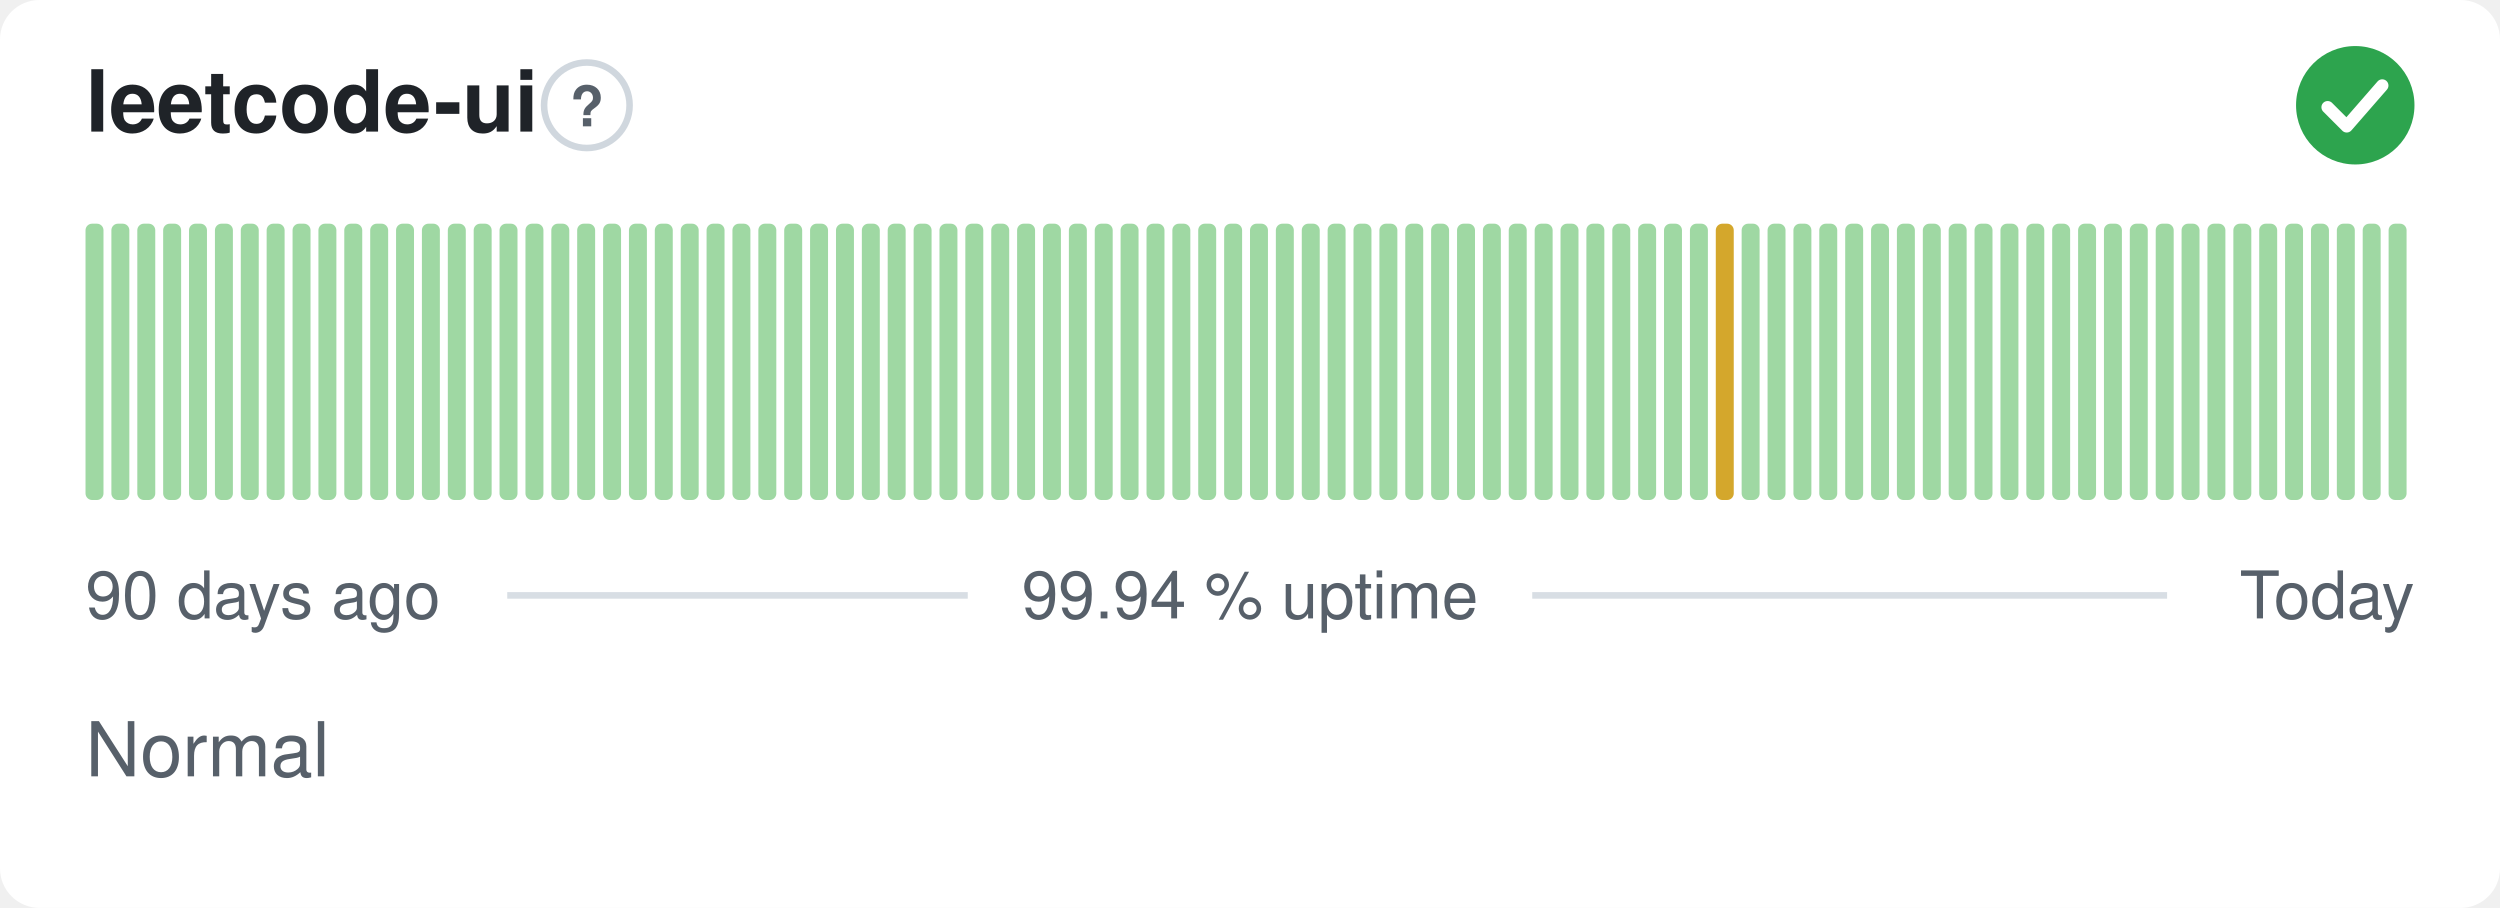
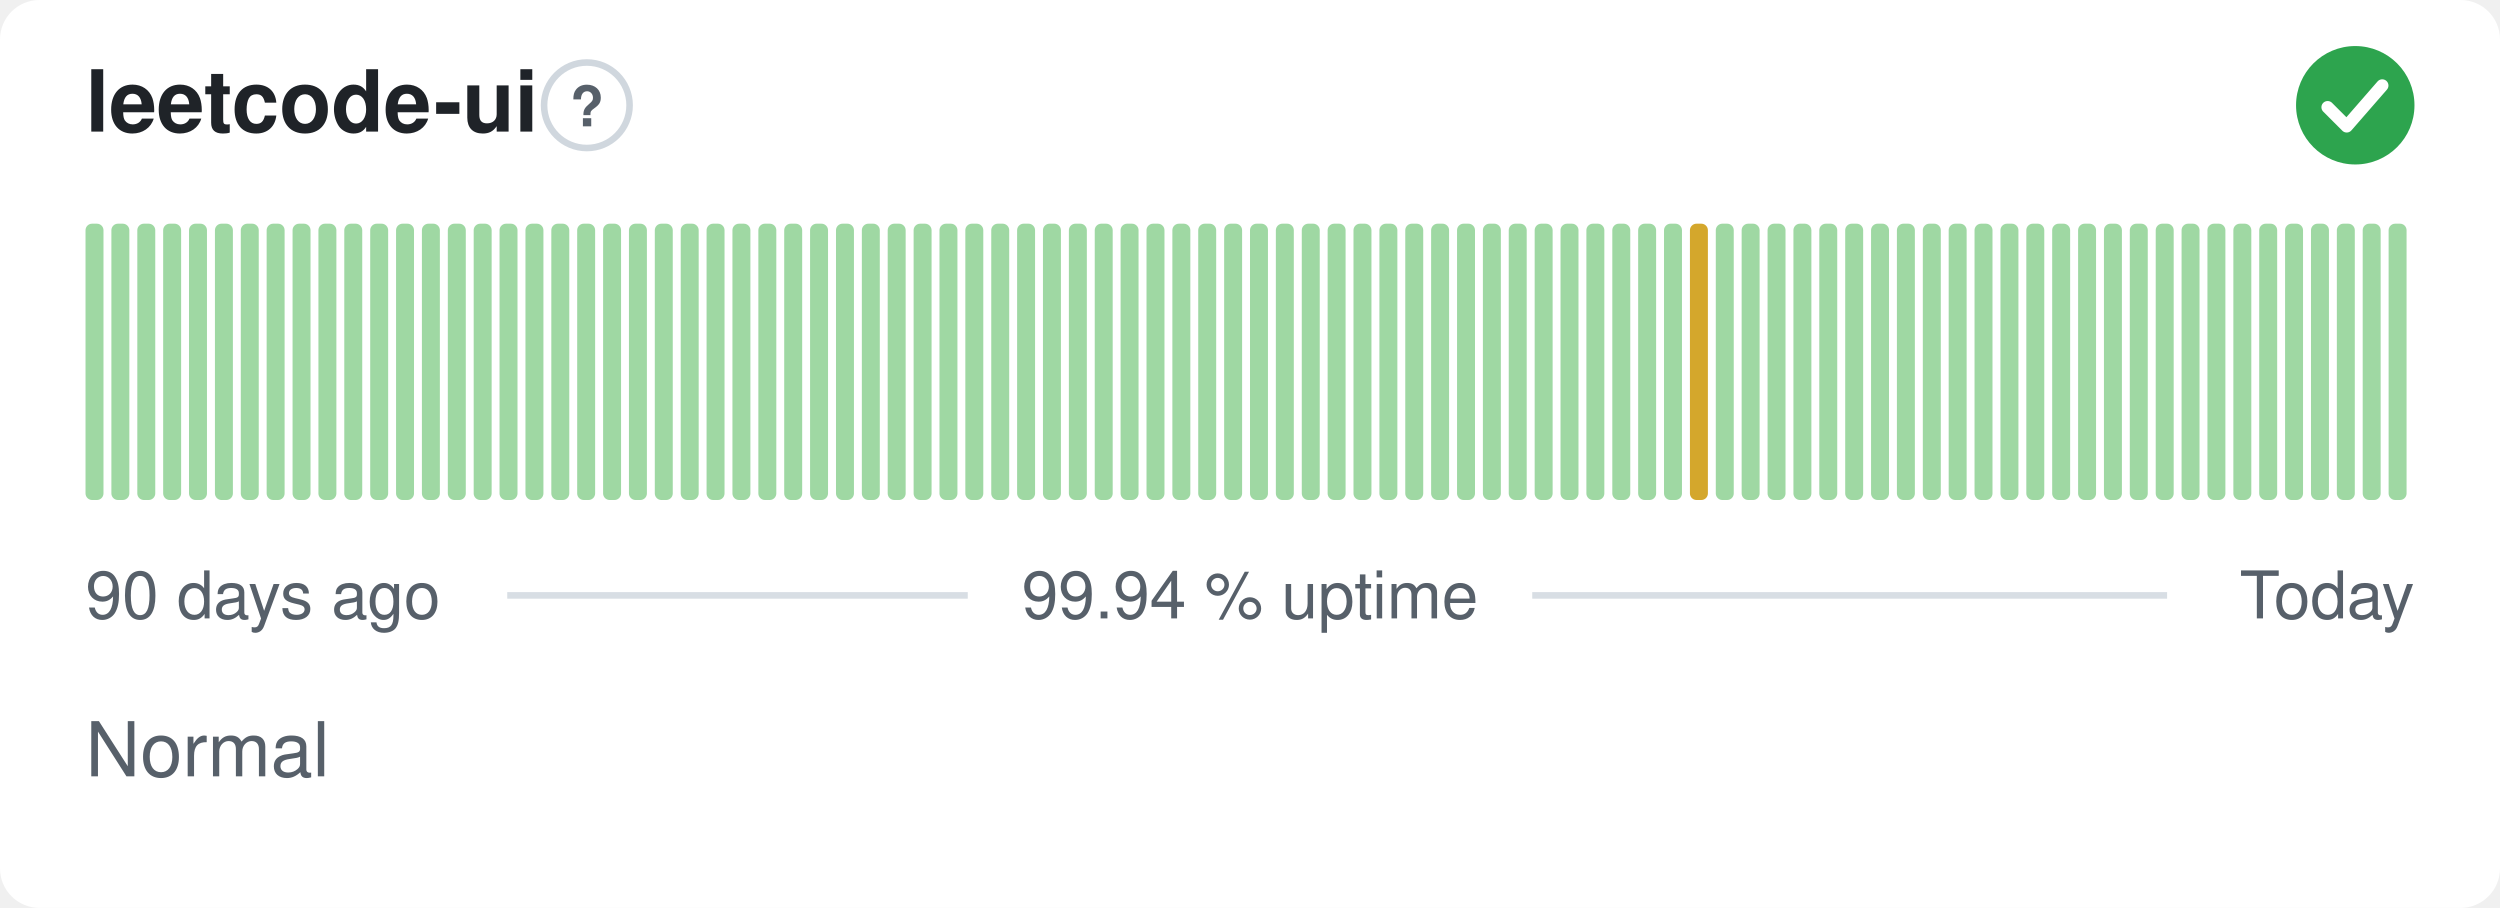
<svg xmlns="http://www.w3.org/2000/svg" width="380" height="138" viewBox="0 0 380 138" role="img" aria-label="leetcode-ui: Normal, 99.94 % uptime over the last 90 days" font-family="-apple-system,BlinkMacSystemFont,'Segoe UI',Helvetica,Arial,sans-serif">
  <style>
    @media (prefers-color-scheme: dark) {
      .bg { fill: #0d1117 }
      .title { fill: #e6edf3 }
      .muted { fill: #8b949e }
      .hint { stroke: #30363d }
      .rule { stroke: #30363d }
      .nodata { fill: #21262d }
    }
  </style>
  <rect class="bg" width="380" height="138" rx="6" fill="#ffffff" />
  <text class="title" x="13" y="20" font-size="13" font-weight="600" fill="#1f2328">leetcode-ui</text>
  <circle class="hint" cx="89.2" cy="16" r="6.5" fill="none" stroke="#d0d7de" stroke-width="1" />
  <text class="muted" x="89.2" y="19.2" text-anchor="middle" font-size="8.5" font-weight="700" fill="#57606a">?</text>
  <circle cx="358" cy="16" r="9" fill="#2da44e" />
  <path d="M353.80 16.30l2.90 2.90 5.40 -6.20" fill="none" stroke="#fff" stroke-width="1.89" stroke-linecap="round" stroke-linejoin="round" />
  <rect x="13.00" y="34.00" width="2.73" height="42.00" rx="1" fill="#9fd8a3" />
  <rect x="16.93" y="34.00" width="2.73" height="42.00" rx="1" fill="#9fd8a3" />
  <rect x="20.87" y="34.00" width="2.73" height="42.00" rx="1" fill="#9fd8a3" />
  <rect x="24.80" y="34.00" width="2.73" height="42.00" rx="1" fill="#9fd8a3" />
  <rect x="28.73" y="34.00" width="2.73" height="42.00" rx="1" fill="#9fd8a3" />
  <rect x="32.67" y="34.00" width="2.73" height="42.00" rx="1" fill="#9fd8a3" />
  <rect x="36.60" y="34.00" width="2.73" height="42.00" rx="1" fill="#9fd8a3" />
  <rect x="40.53" y="34.00" width="2.73" height="42.00" rx="1" fill="#9fd8a3" />
  <rect x="44.47" y="34.00" width="2.73" height="42.00" rx="1" fill="#9fd8a3" />
  <rect x="48.40" y="34.00" width="2.73" height="42.00" rx="1" fill="#9fd8a3" />
  <rect x="52.33" y="34.00" width="2.73" height="42.00" rx="1" fill="#9fd8a3" />
  <rect x="56.27" y="34.00" width="2.73" height="42.00" rx="1" fill="#9fd8a3" />
  <rect x="60.20" y="34.00" width="2.73" height="42.00" rx="1" fill="#9fd8a3" />
  <rect x="64.13" y="34.00" width="2.73" height="42.00" rx="1" fill="#9fd8a3" />
  <rect x="68.07" y="34.00" width="2.73" height="42.00" rx="1" fill="#9fd8a3" />
  <rect x="72.00" y="34.00" width="2.73" height="42.00" rx="1" fill="#9fd8a3" />
  <rect x="75.93" y="34.00" width="2.73" height="42.00" rx="1" fill="#9fd8a3" />
  <rect x="79.87" y="34.00" width="2.73" height="42.00" rx="1" fill="#9fd8a3" />
  <rect x="83.80" y="34.00" width="2.73" height="42.00" rx="1" fill="#9fd8a3" />
  <rect x="87.73" y="34.00" width="2.73" height="42.00" rx="1" fill="#9fd8a3" />
  <rect x="91.67" y="34.00" width="2.73" height="42.00" rx="1" fill="#9fd8a3" />
  <rect x="95.60" y="34.00" width="2.73" height="42.00" rx="1" fill="#9fd8a3" />
  <rect x="99.53" y="34.00" width="2.73" height="42.00" rx="1" fill="#9fd8a3" />
  <rect x="103.47" y="34.00" width="2.73" height="42.00" rx="1" fill="#9fd8a3" />
  <rect x="107.40" y="34.00" width="2.73" height="42.00" rx="1" fill="#9fd8a3" />
  <rect x="111.33" y="34.00" width="2.73" height="42.00" rx="1" fill="#9fd8a3" />
  <rect x="115.27" y="34.00" width="2.73" height="42.00" rx="1" fill="#9fd8a3" />
  <rect x="119.20" y="34.00" width="2.73" height="42.00" rx="1" fill="#9fd8a3" />
  <rect x="123.13" y="34.00" width="2.73" height="42.00" rx="1" fill="#9fd8a3" />
  <rect x="127.07" y="34.00" width="2.73" height="42.00" rx="1" fill="#9fd8a3" />
  <rect x="131.00" y="34.00" width="2.73" height="42.00" rx="1" fill="#9fd8a3" />
  <rect x="134.93" y="34.00" width="2.73" height="42.00" rx="1" fill="#9fd8a3" />
  <rect x="138.87" y="34.00" width="2.73" height="42.00" rx="1" fill="#9fd8a3" />
  <rect x="142.80" y="34.00" width="2.73" height="42.00" rx="1" fill="#9fd8a3" />
  <rect x="146.73" y="34.00" width="2.73" height="42.00" rx="1" fill="#9fd8a3" />
  <rect x="150.67" y="34.00" width="2.73" height="42.00" rx="1" fill="#9fd8a3" />
  <rect x="154.60" y="34.00" width="2.73" height="42.00" rx="1" fill="#9fd8a3" />
  <rect x="158.53" y="34.00" width="2.73" height="42.00" rx="1" fill="#9fd8a3" />
  <rect x="162.47" y="34.00" width="2.73" height="42.00" rx="1" fill="#9fd8a3" />
  <rect x="166.40" y="34.00" width="2.73" height="42.00" rx="1" fill="#9fd8a3" />
  <rect x="170.33" y="34.00" width="2.73" height="42.00" rx="1" fill="#9fd8a3" />
  <rect x="174.27" y="34.00" width="2.73" height="42.00" rx="1" fill="#9fd8a3" />
  <rect x="178.20" y="34.00" width="2.73" height="42.00" rx="1" fill="#9fd8a3" />
  <rect x="182.13" y="34.00" width="2.73" height="42.00" rx="1" fill="#9fd8a3" />
  <rect x="186.07" y="34.00" width="2.73" height="42.00" rx="1" fill="#9fd8a3" />
  <rect x="190.00" y="34.00" width="2.73" height="42.00" rx="1" fill="#9fd8a3" />
  <rect x="193.93" y="34.00" width="2.73" height="42.00" rx="1" fill="#9fd8a3" />
  <rect x="197.87" y="34.00" width="2.73" height="42.00" rx="1" fill="#9fd8a3" />
  <rect x="201.80" y="34.00" width="2.73" height="42.00" rx="1" fill="#9fd8a3" />
  <rect x="205.73" y="34.00" width="2.73" height="42.00" rx="1" fill="#9fd8a3" />
  <rect x="209.67" y="34.00" width="2.73" height="42.00" rx="1" fill="#9fd8a3" />
  <rect x="213.60" y="34.00" width="2.73" height="42.00" rx="1" fill="#9fd8a3" />
  <rect x="217.53" y="34.00" width="2.73" height="42.00" rx="1" fill="#9fd8a3" />
  <rect x="221.47" y="34.00" width="2.73" height="42.00" rx="1" fill="#9fd8a3" />
  <rect x="225.40" y="34.00" width="2.73" height="42.00" rx="1" fill="#9fd8a3" />
  <rect x="229.33" y="34.00" width="2.73" height="42.00" rx="1" fill="#9fd8a3" />
  <rect x="233.27" y="34.00" width="2.73" height="42.00" rx="1" fill="#9fd8a3" />
  <rect x="237.20" y="34.00" width="2.73" height="42.00" rx="1" fill="#9fd8a3" />
  <rect x="241.13" y="34.00" width="2.73" height="42.00" rx="1" fill="#9fd8a3" />
  <rect x="245.07" y="34.00" width="2.73" height="42.00" rx="1" fill="#9fd8a3" />
  <rect x="249.00" y="34.00" width="2.73" height="42.00" rx="1" fill="#9fd8a3" />
  <rect x="252.93" y="34.00" width="2.73" height="42.00" rx="1" fill="#9fd8a3" />
-   <rect x="256.87" y="34.00" width="2.73" height="42.00" rx="1" fill="#9fd8a3" />
-   <rect x="260.80" y="34.00" width="2.73" height="42.00" rx="1" fill="#d4a72c" />
+   <rect x="256.87" y="34.00" width="2.73" height="42.00" rx="1" fill="#d4a72c" />
+   <rect x="260.80" y="34.00" width="2.73" height="42.00" rx="1" fill="#9fd8a3" />
  <rect x="264.73" y="34.00" width="2.73" height="42.00" rx="1" fill="#9fd8a3" />
  <rect x="268.67" y="34.00" width="2.73" height="42.00" rx="1" fill="#9fd8a3" />
  <rect x="272.60" y="34.00" width="2.73" height="42.00" rx="1" fill="#9fd8a3" />
  <rect x="276.53" y="34.00" width="2.73" height="42.00" rx="1" fill="#9fd8a3" />
  <rect x="280.47" y="34.00" width="2.73" height="42.00" rx="1" fill="#9fd8a3" />
  <rect x="284.40" y="34.00" width="2.73" height="42.00" rx="1" fill="#9fd8a3" />
  <rect x="288.33" y="34.00" width="2.73" height="42.00" rx="1" fill="#9fd8a3" />
  <rect x="292.27" y="34.00" width="2.73" height="42.00" rx="1" fill="#9fd8a3" />
  <rect x="296.20" y="34.00" width="2.73" height="42.00" rx="1" fill="#9fd8a3" />
  <rect x="300.13" y="34.00" width="2.73" height="42.00" rx="1" fill="#9fd8a3" />
  <rect x="304.07" y="34.00" width="2.73" height="42.00" rx="1" fill="#9fd8a3" />
  <rect x="308.00" y="34.00" width="2.73" height="42.00" rx="1" fill="#9fd8a3" />
  <rect x="311.93" y="34.00" width="2.73" height="42.00" rx="1" fill="#9fd8a3" />
  <rect x="315.87" y="34.00" width="2.73" height="42.00" rx="1" fill="#9fd8a3" />
  <rect x="319.80" y="34.00" width="2.73" height="42.00" rx="1" fill="#9fd8a3" />
  <rect x="323.73" y="34.00" width="2.73" height="42.00" rx="1" fill="#9fd8a3" />
  <rect x="327.67" y="34.00" width="2.73" height="42.00" rx="1" fill="#9fd8a3" />
  <rect x="331.60" y="34.00" width="2.73" height="42.00" rx="1" fill="#9fd8a3" />
  <rect x="335.53" y="34.00" width="2.73" height="42.00" rx="1" fill="#9fd8a3" />
  <rect x="339.47" y="34.00" width="2.73" height="42.00" rx="1" fill="#9fd8a3" />
  <rect x="343.40" y="34.00" width="2.73" height="42.00" rx="1" fill="#9fd8a3" />
  <rect x="347.33" y="34.00" width="2.73" height="42.00" rx="1" fill="#9fd8a3" />
  <rect x="351.27" y="34.00" width="2.73" height="42.00" rx="1" fill="#9fd8a3" />
  <rect x="355.20" y="34.00" width="2.73" height="42.00" rx="1" fill="#9fd8a3" />
  <rect x="359.13" y="34.00" width="2.73" height="42.00" rx="1" fill="#9fd8a3" />
  <rect x="363.07" y="34.00" width="2.73" height="42.00" rx="1" fill="#9fd8a3" />
  <text class="muted" x="13" y="94" font-size="10" fill="#57606a">90 days ago</text>
  <text class="muted" x="190" y="94" text-anchor="middle" font-size="10" fill="#57606a">99.94 % uptime</text>
  <text class="muted" x="367" y="94" text-anchor="end" font-size="10" fill="#57606a">Today</text>
  <line class="rule" x1="77.1" y1="90.5" x2="147.1" y2="90.5" stroke="#d8dee4" stroke-width="1" />
  <line class="rule" x1="232.9" y1="90.5" x2="329.4" y2="90.5" stroke="#d8dee4" stroke-width="1" />
  <text class="muted" x="13" y="118" font-size="11.5" fill="#57606a">Normal</text>
</svg>
